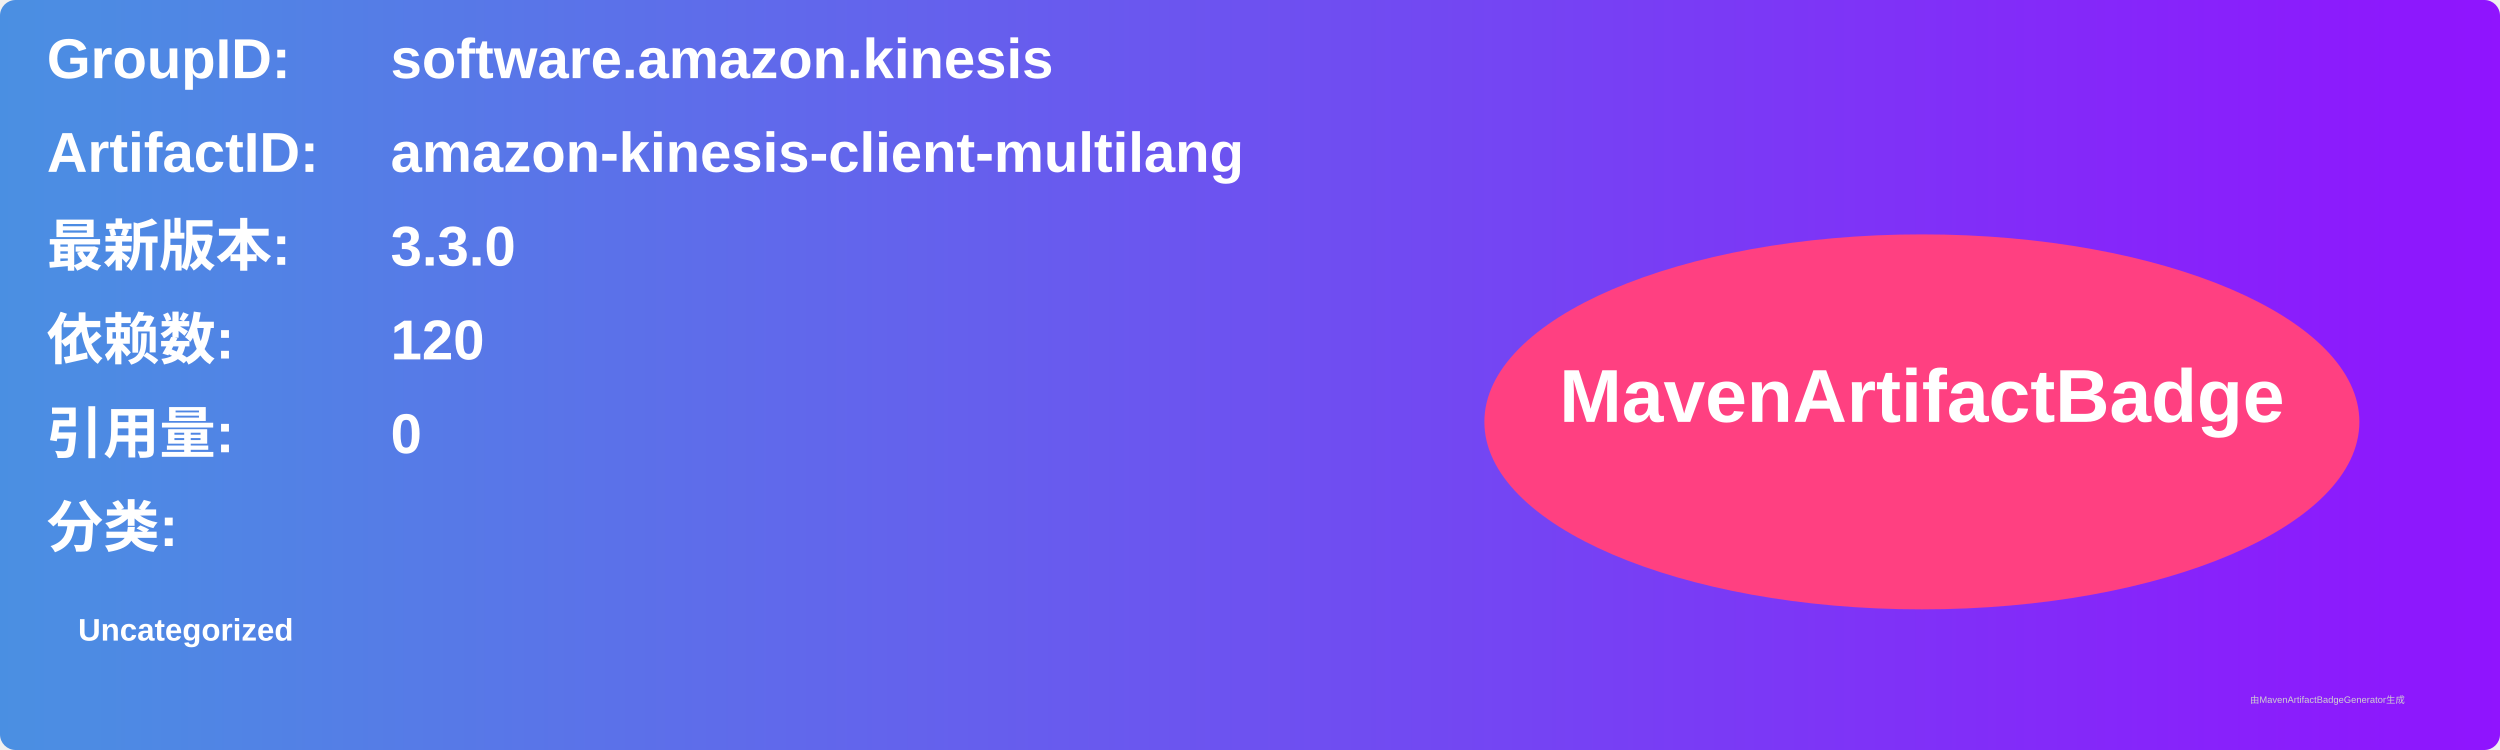
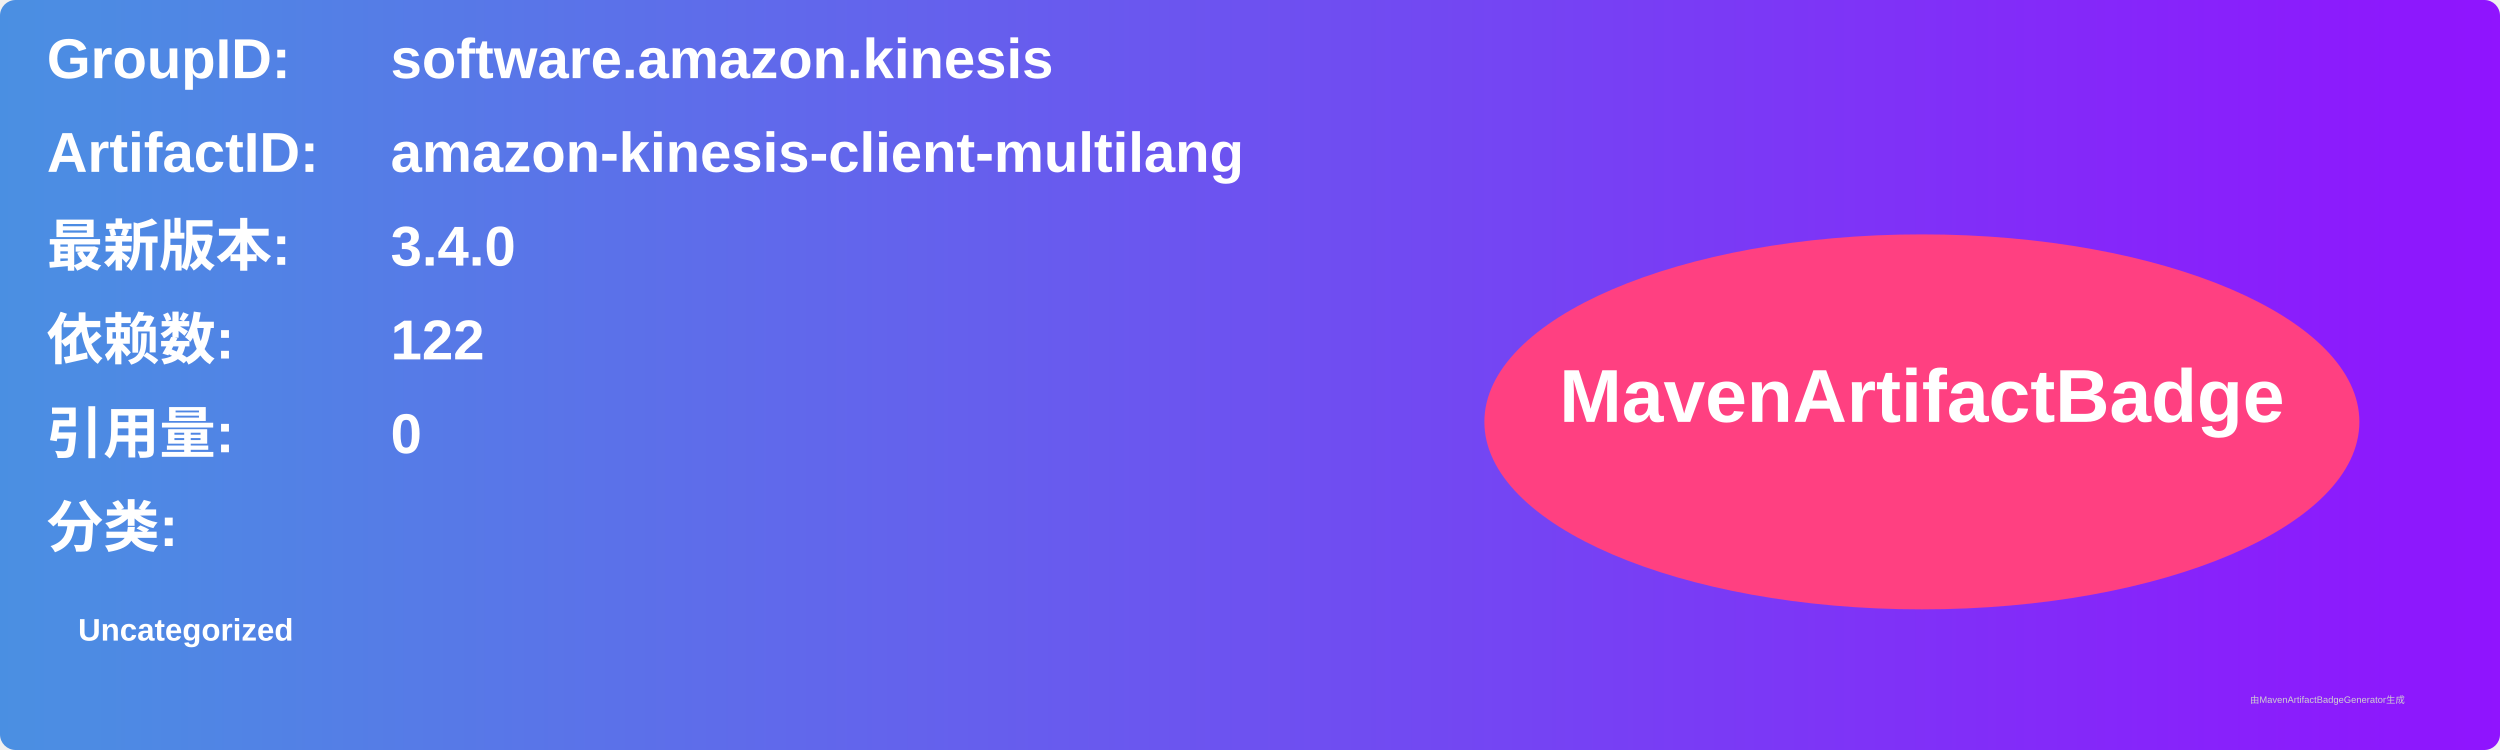
<svg xmlns="http://www.w3.org/2000/svg" width="800" height="240" viewBox="0 0 800 240">
  <linearGradient id="grad" x1="0%" y1="0%" x2="100%" y2="0%">
    <stop offset="0%" stop-color="#4a90e2" />
    <stop offset="100%" stop-color="#9013fe" />
  </linearGradient>
  <rect width="100%" height="100%" rx="5" ry="5" fill="url(#grad)" />
  <g transform="translate(15, 15)">
    <text x="0" y="10" font-family="Arial" font-size="18" fill="white" font-weight="bold" width="260">GroupID:</text>
    <text x="110" y="10" font-family="Arial" font-size="18" fill="white" font-weight="bold" width="460">software.amazon.kinesis</text>
    <text x="0" y="40" font-family="Arial" font-size="18" fill="white" font-weight="bold" width="260">ArtifactID:</text>
    <text x="110" y="40" font-family="Arial" font-size="18" fill="white" font-weight="bold" width="460">amazon-kinesis-client-multilang</text>
    <text x="0" y="70" font-family="Arial" font-size="18" fill="white" font-weight="bold">最新版本:</text>
    <text x="110" y="70" font-family="Arial" font-size="18" fill="white" font-weight="bold">
-       <tspan font-weight="bold">3.3.0</tspan>
+       <tspan font-weight="bold">3.4.0</tspan>
    </text>
    <text x="0" y="100" font-family="Arial" font-size="18" fill="white" font-weight="bold">依赖数: </text>
    <text x="110" y="100" font-family="Arial" font-size="18" fill="white">
-       <tspan font-weight="bold">120</tspan>
+       <tspan font-weight="bold">122</tspan>
    </text>
    <text x="0" y="130" font-family="Arial" font-size="18" fill="white" font-weight="bold">引用量: </text>
    <text x="110" y="130" font-family="Arial" font-size="18" fill="white">
      <tspan font-weight="bold">0</tspan>
    </text>
    <text x="0" y="160" font-family="Arial" font-size="18" fill="white" font-weight="bold">分类:</text>
    <text x="10" y="190" font-family="Arial" font-size="10" fill="white">
      <tspan font-weight="bold">Uncategorized</tspan>
    </text>
    <ellipse cx="600" cy="120" rx="140" ry="60" fill="#ff4081" />
    <text x="600" y="120" text-anchor="middle" font-family="Arial" font-size="24" fill="white" font-weight="bold">MavenArtifactBadge</text>
  </g>
  <text x="720" y="225" font-family="Arial" font-size="3" fill="#d0d0d0">由MavenArtifactBadgeGenerator生成</text>
</svg>
